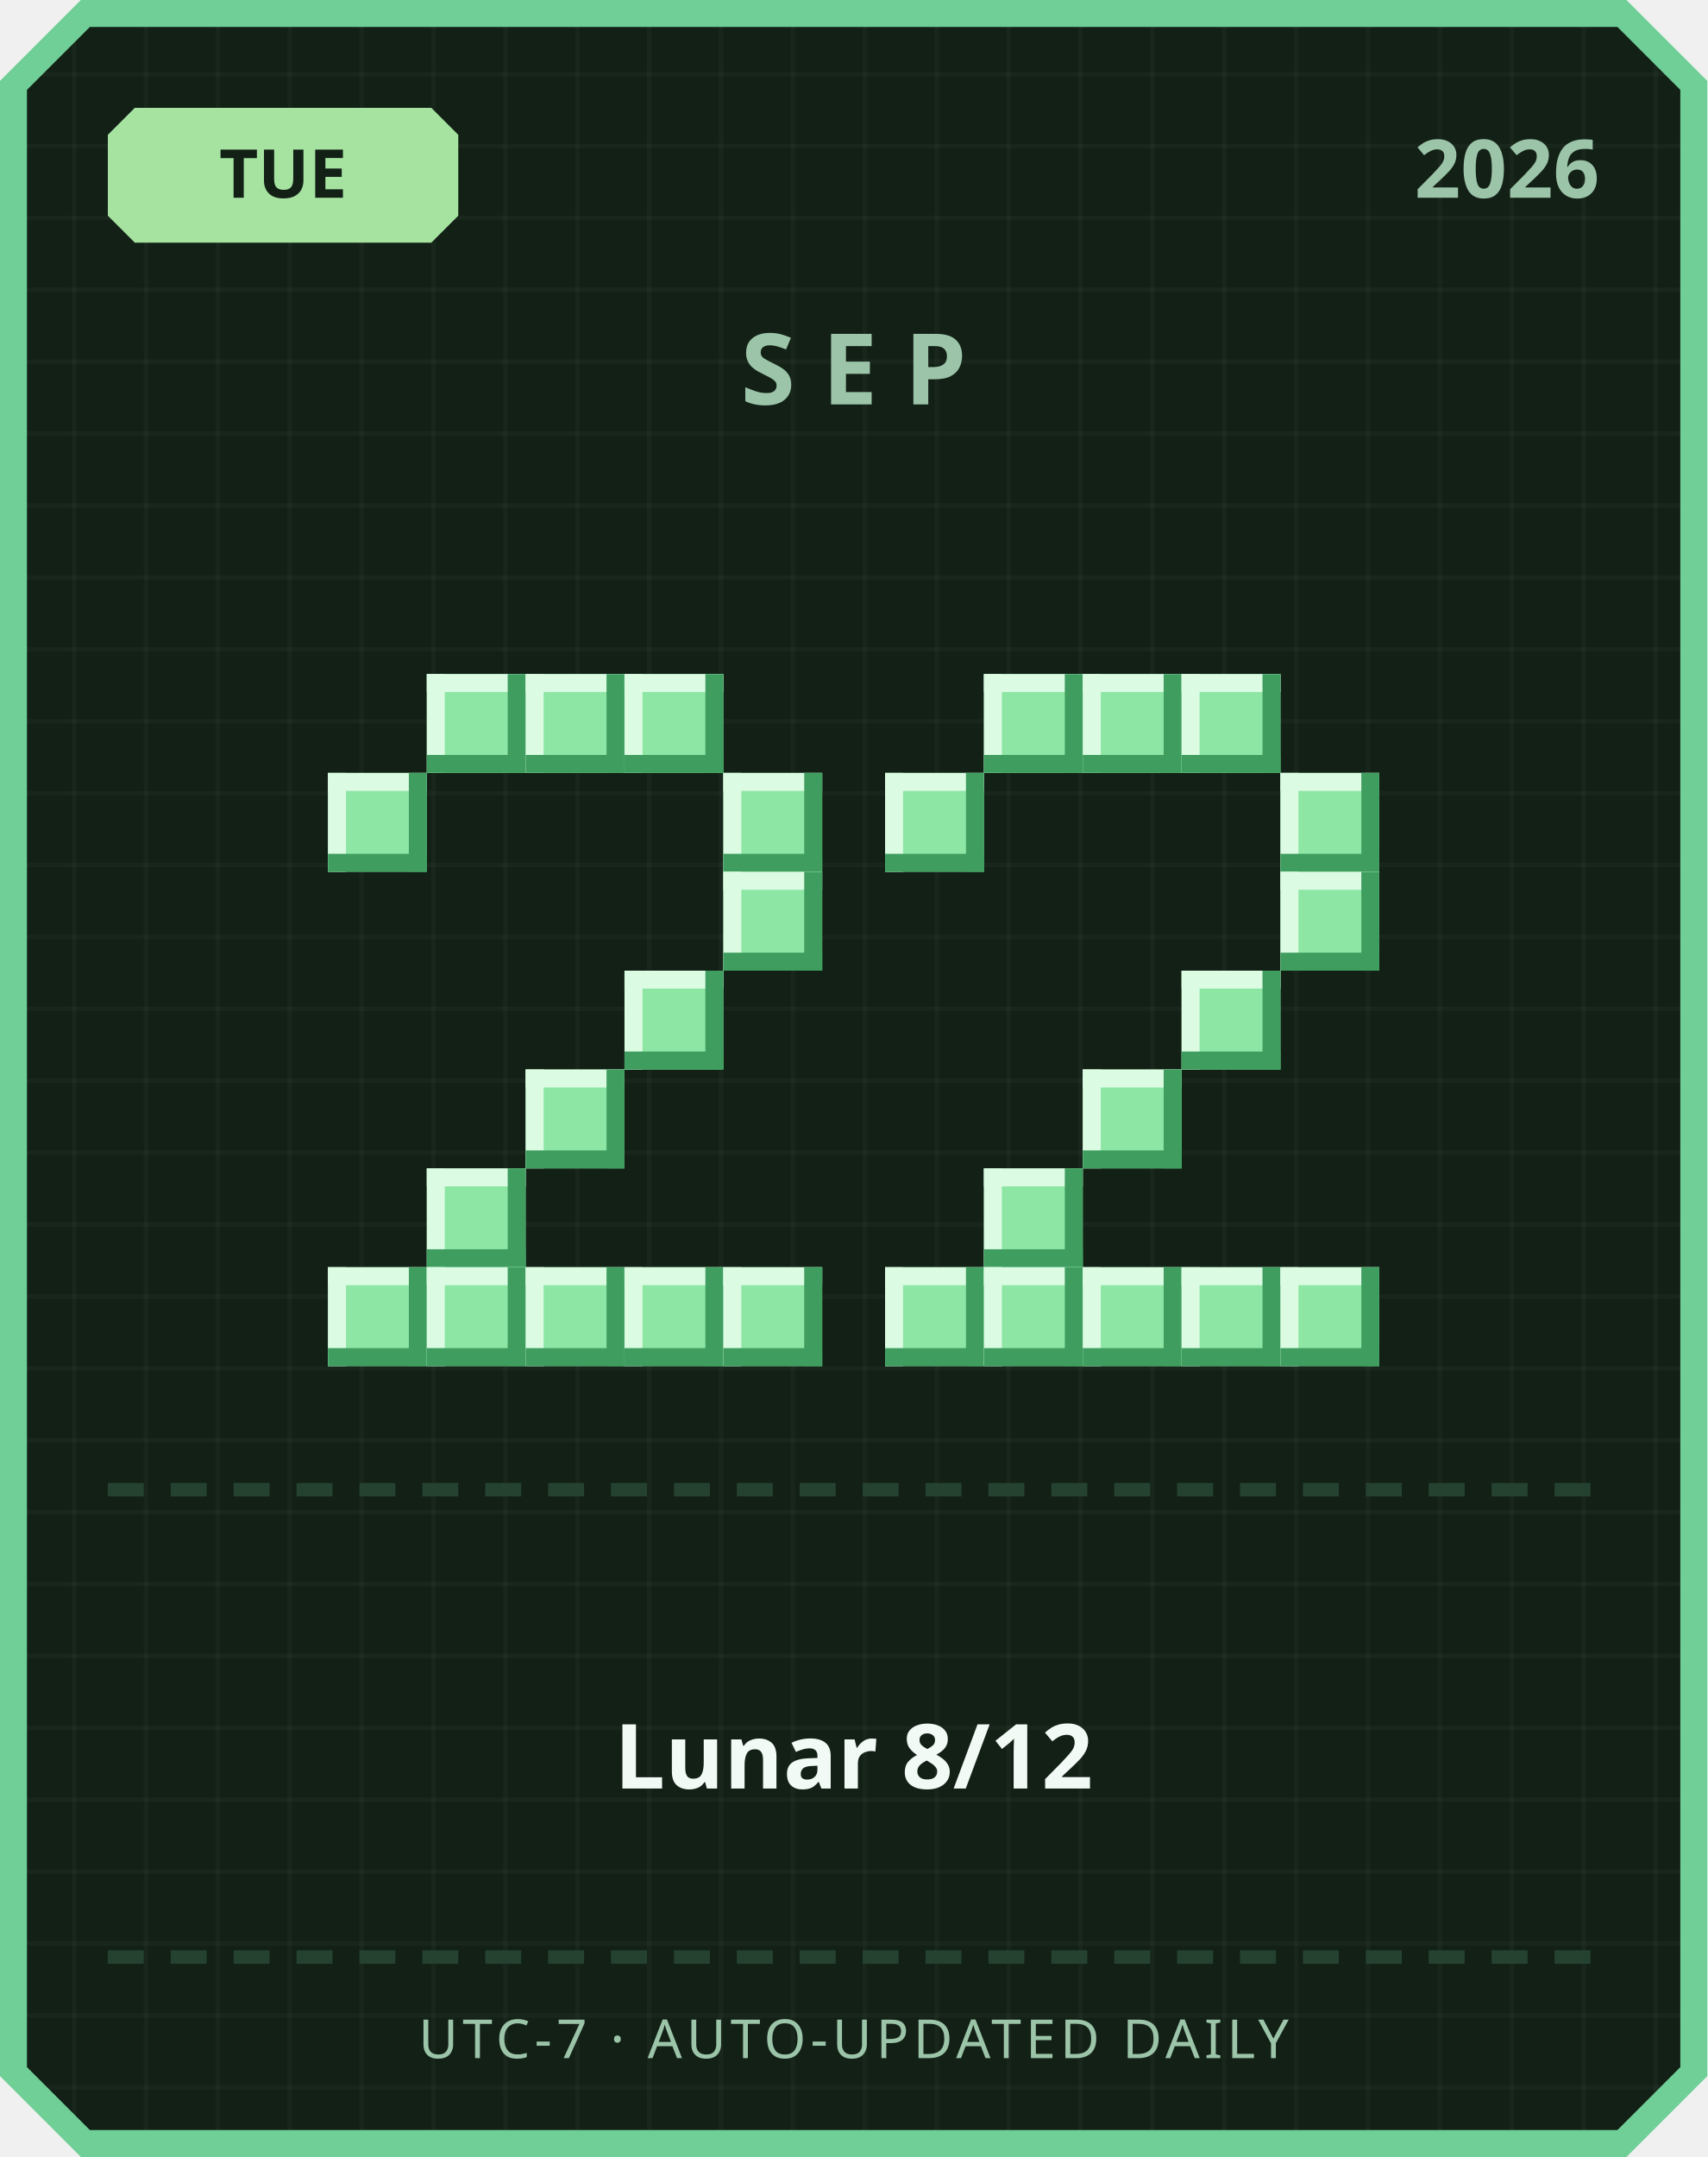
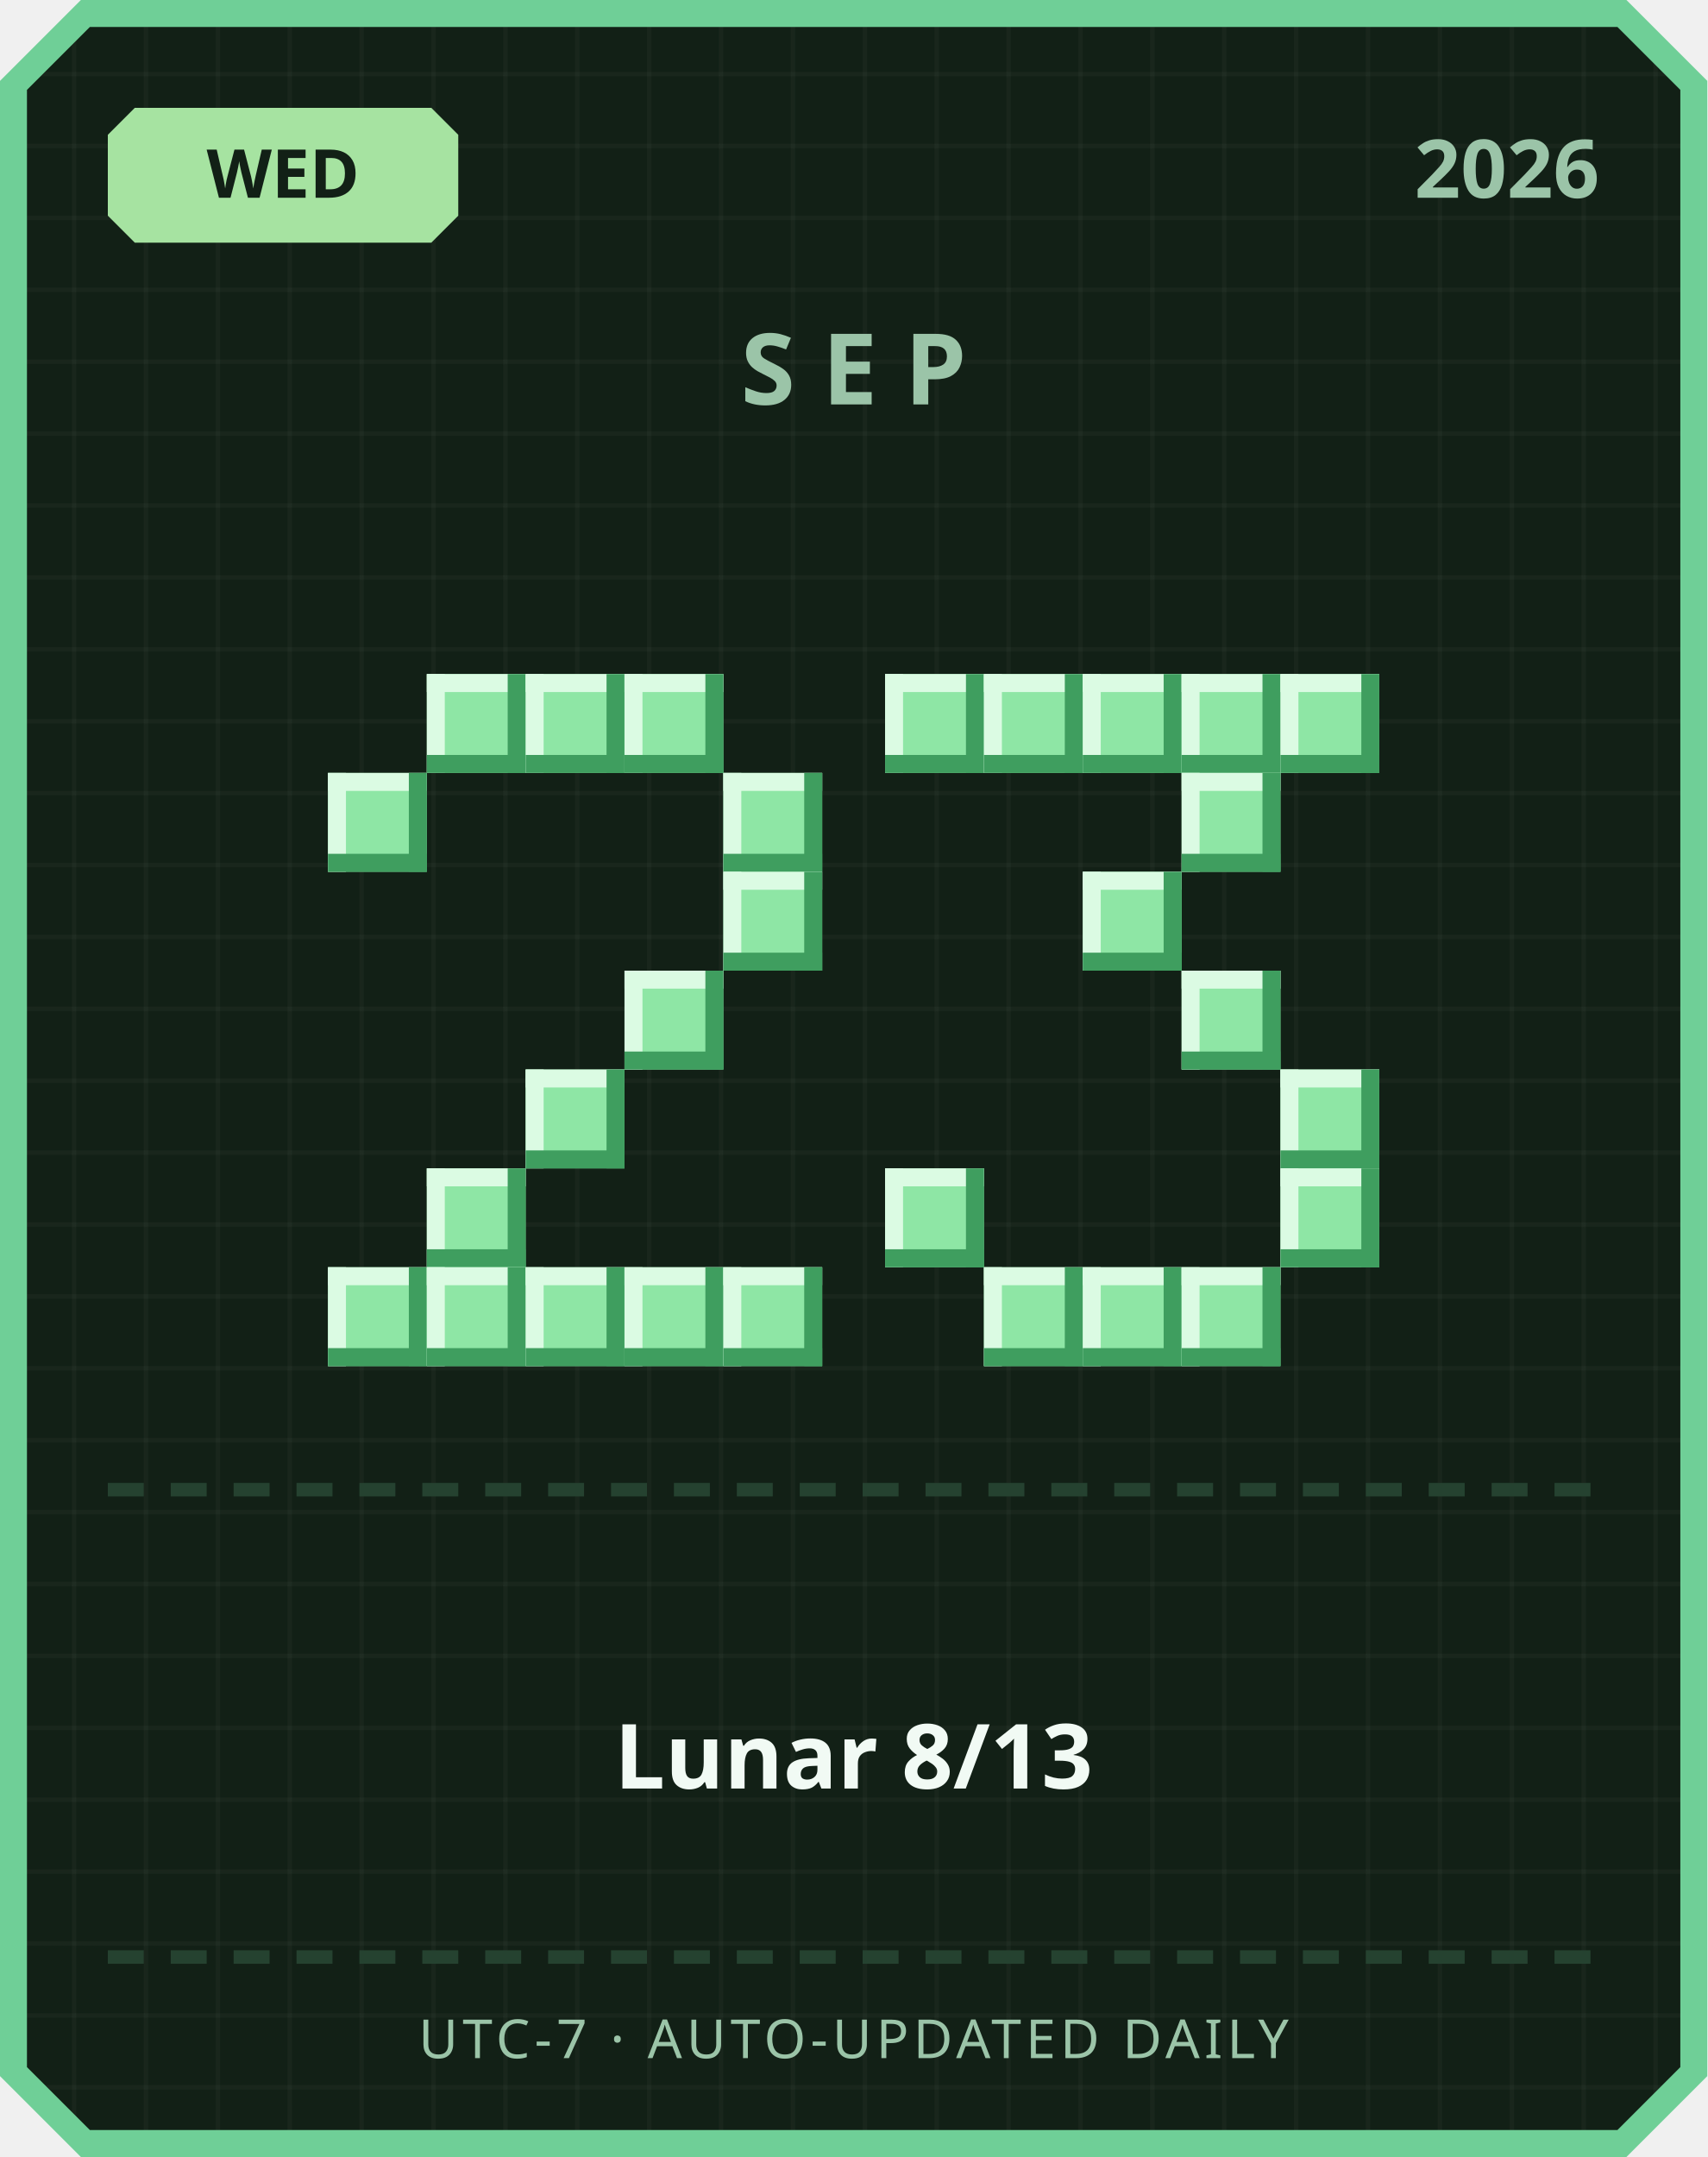
<svg xmlns="http://www.w3.org/2000/svg" width="380" height="480" viewBox="0 0 380 480">
  <defs>
    <pattern id="grid" width="16" height="16" patternUnits="userSpaceOnUse">
      <rect width="16" height="16" fill="#122016" />
      <rect width="1" height="16" fill="#ffffff" opacity="0.03" />
      <rect width="16" height="1" fill="#ffffff" opacity="0.03" />
    </pattern>
  </defs>
  <path d="M 18,0 L 362,0 L 380,18 L 380,462 L 362,480 L 18,480 L 0,462 L 0,18 Z" fill="#6fcf97" />
  <path d="M 20,6 L 360,6 L 374,20 L 374,460 L 360,474 L 20,474 L 6,460 L 6,20 Z" fill="url(#grid)" />
  <path d="M 30,24 L 96,24 L 102,30 L 102,48 L 96,54 L 30,54 L 24,48 L 24,30 Z" fill="#a6e3a1" />
-   <text x="63" y="44" text-anchor="middle" font-family="'Segoe UI', sans-serif" font-size="15" font-weight="700" fill="#122016">TUE</text>
+   <text x="63" y="44" text-anchor="middle" font-family="'Segoe UI', sans-serif" font-size="15" font-weight="700" fill="#122016">WED</text>
  <text x="356" y="44" text-anchor="end" font-family="'Segoe UI', sans-serif" font-size="18" font-weight="700" fill="#9bc4a8">2026</text>
  <text x="190" y="90" text-anchor="middle" font-family="'Segoe UI', sans-serif" font-size="22" font-weight="700" letter-spacing="6" fill="#9bc4a8">SEP</text>
  <rect x="95" y="150" width="22" height="22" fill="#8ee6a5" />
  <rect x="95" y="150" width="22" height="4" fill="#dbfbe3" />
  <rect x="95" y="150" width="4" height="22" fill="#dbfbe3" />
  <rect x="95" y="168" width="22" height="4" fill="#3f9e5f" />
  <rect x="113" y="150" width="4" height="22" fill="#3f9e5f" />
  <rect x="117" y="150" width="22" height="22" fill="#8ee6a5" />
  <rect x="117" y="150" width="22" height="4" fill="#dbfbe3" />
  <rect x="117" y="150" width="4" height="22" fill="#dbfbe3" />
  <rect x="117" y="168" width="22" height="4" fill="#3f9e5f" />
  <rect x="135" y="150" width="4" height="22" fill="#3f9e5f" />
  <rect x="139" y="150" width="22" height="22" fill="#8ee6a5" />
  <rect x="139" y="150" width="22" height="4" fill="#dbfbe3" />
  <rect x="139" y="150" width="4" height="22" fill="#dbfbe3" />
  <rect x="139" y="168" width="22" height="4" fill="#3f9e5f" />
  <rect x="157" y="150" width="4" height="22" fill="#3f9e5f" />
  <rect x="73" y="172" width="22" height="22" fill="#8ee6a5" />
  <rect x="73" y="172" width="22" height="4" fill="#dbfbe3" />
  <rect x="73" y="172" width="4" height="22" fill="#dbfbe3" />
  <rect x="73" y="190" width="22" height="4" fill="#3f9e5f" />
  <rect x="91" y="172" width="4" height="22" fill="#3f9e5f" />
  <rect x="161" y="172" width="22" height="22" fill="#8ee6a5" />
  <rect x="161" y="172" width="22" height="4" fill="#dbfbe3" />
  <rect x="161" y="172" width="4" height="22" fill="#dbfbe3" />
  <rect x="161" y="190" width="22" height="4" fill="#3f9e5f" />
  <rect x="179" y="172" width="4" height="22" fill="#3f9e5f" />
  <rect x="161" y="194" width="22" height="22" fill="#8ee6a5" />
  <rect x="161" y="194" width="22" height="4" fill="#dbfbe3" />
  <rect x="161" y="194" width="4" height="22" fill="#dbfbe3" />
  <rect x="161" y="212" width="22" height="4" fill="#3f9e5f" />
  <rect x="179" y="194" width="4" height="22" fill="#3f9e5f" />
  <rect x="139" y="216" width="22" height="22" fill="#8ee6a5" />
  <rect x="139" y="216" width="22" height="4" fill="#dbfbe3" />
  <rect x="139" y="216" width="4" height="22" fill="#dbfbe3" />
  <rect x="139" y="234" width="22" height="4" fill="#3f9e5f" />
  <rect x="157" y="216" width="4" height="22" fill="#3f9e5f" />
  <rect x="117" y="238" width="22" height="22" fill="#8ee6a5" />
  <rect x="117" y="238" width="22" height="4" fill="#dbfbe3" />
  <rect x="117" y="238" width="4" height="22" fill="#dbfbe3" />
  <rect x="117" y="256" width="22" height="4" fill="#3f9e5f" />
  <rect x="135" y="238" width="4" height="22" fill="#3f9e5f" />
  <rect x="95" y="260" width="22" height="22" fill="#8ee6a5" />
  <rect x="95" y="260" width="22" height="4" fill="#dbfbe3" />
  <rect x="95" y="260" width="4" height="22" fill="#dbfbe3" />
  <rect x="95" y="278" width="22" height="4" fill="#3f9e5f" />
  <rect x="113" y="260" width="4" height="22" fill="#3f9e5f" />
  <rect x="73" y="282" width="22" height="22" fill="#8ee6a5" />
  <rect x="73" y="282" width="22" height="4" fill="#dbfbe3" />
  <rect x="73" y="282" width="4" height="22" fill="#dbfbe3" />
  <rect x="73" y="300" width="22" height="4" fill="#3f9e5f" />
  <rect x="91" y="282" width="4" height="22" fill="#3f9e5f" />
  <rect x="95" y="282" width="22" height="22" fill="#8ee6a5" />
  <rect x="95" y="282" width="22" height="4" fill="#dbfbe3" />
  <rect x="95" y="282" width="4" height="22" fill="#dbfbe3" />
  <rect x="95" y="300" width="22" height="4" fill="#3f9e5f" />
  <rect x="113" y="282" width="4" height="22" fill="#3f9e5f" />
  <rect x="117" y="282" width="22" height="22" fill="#8ee6a5" />
  <rect x="117" y="282" width="22" height="4" fill="#dbfbe3" />
  <rect x="117" y="282" width="4" height="22" fill="#dbfbe3" />
  <rect x="117" y="300" width="22" height="4" fill="#3f9e5f" />
  <rect x="135" y="282" width="4" height="22" fill="#3f9e5f" />
  <rect x="139" y="282" width="22" height="22" fill="#8ee6a5" />
  <rect x="139" y="282" width="22" height="4" fill="#dbfbe3" />
  <rect x="139" y="282" width="4" height="22" fill="#dbfbe3" />
  <rect x="139" y="300" width="22" height="4" fill="#3f9e5f" />
  <rect x="157" y="282" width="4" height="22" fill="#3f9e5f" />
  <rect x="161" y="282" width="22" height="22" fill="#8ee6a5" />
  <rect x="161" y="282" width="22" height="4" fill="#dbfbe3" />
  <rect x="161" y="282" width="4" height="22" fill="#dbfbe3" />
  <rect x="161" y="300" width="22" height="4" fill="#3f9e5f" />
  <rect x="179" y="282" width="4" height="22" fill="#3f9e5f" />
+   <rect x="197" y="150" width="22" height="22" fill="#8ee6a5" />
+   <rect x="197" y="150" width="22" height="4" fill="#dbfbe3" />
+   <rect x="197" y="150" width="4" height="22" fill="#dbfbe3" />
+   <rect x="197" y="168" width="22" height="4" fill="#3f9e5f" />
+   <rect x="215" y="150" width="4" height="22" fill="#3f9e5f" />
  <rect x="219" y="150" width="22" height="22" fill="#8ee6a5" />
  <rect x="219" y="150" width="22" height="4" fill="#dbfbe3" />
  <rect x="219" y="150" width="4" height="22" fill="#dbfbe3" />
  <rect x="219" y="168" width="22" height="4" fill="#3f9e5f" />
  <rect x="237" y="150" width="4" height="22" fill="#3f9e5f" />
  <rect x="241" y="150" width="22" height="22" fill="#8ee6a5" />
  <rect x="241" y="150" width="22" height="4" fill="#dbfbe3" />
  <rect x="241" y="150" width="4" height="22" fill="#dbfbe3" />
  <rect x="241" y="168" width="22" height="4" fill="#3f9e5f" />
  <rect x="259" y="150" width="4" height="22" fill="#3f9e5f" />
  <rect x="263" y="150" width="22" height="22" fill="#8ee6a5" />
  <rect x="263" y="150" width="22" height="4" fill="#dbfbe3" />
  <rect x="263" y="150" width="4" height="22" fill="#dbfbe3" />
  <rect x="263" y="168" width="22" height="4" fill="#3f9e5f" />
  <rect x="281" y="150" width="4" height="22" fill="#3f9e5f" />
-   <rect x="197" y="172" width="22" height="22" fill="#8ee6a5" />
-   <rect x="197" y="172" width="22" height="4" fill="#dbfbe3" />
-   <rect x="197" y="172" width="4" height="22" fill="#dbfbe3" />
-   <rect x="197" y="190" width="22" height="4" fill="#3f9e5f" />
-   <rect x="215" y="172" width="4" height="22" fill="#3f9e5f" />
-   <rect x="285" y="172" width="22" height="22" fill="#8ee6a5" />
-   <rect x="285" y="172" width="22" height="4" fill="#dbfbe3" />
-   <rect x="285" y="172" width="4" height="22" fill="#dbfbe3" />
-   <rect x="285" y="190" width="22" height="4" fill="#3f9e5f" />
-   <rect x="303" y="172" width="4" height="22" fill="#3f9e5f" />
-   <rect x="285" y="194" width="22" height="22" fill="#8ee6a5" />
-   <rect x="285" y="194" width="22" height="4" fill="#dbfbe3" />
-   <rect x="285" y="194" width="4" height="22" fill="#dbfbe3" />
-   <rect x="285" y="212" width="22" height="4" fill="#3f9e5f" />
-   <rect x="303" y="194" width="4" height="22" fill="#3f9e5f" />
+   <rect x="285" y="150" width="22" height="22" fill="#8ee6a5" />
+   <rect x="285" y="150" width="22" height="4" fill="#dbfbe3" />
+   <rect x="285" y="150" width="4" height="22" fill="#dbfbe3" />
+   <rect x="285" y="168" width="22" height="4" fill="#3f9e5f" />
+   <rect x="303" y="150" width="4" height="22" fill="#3f9e5f" />
+   <rect x="263" y="172" width="22" height="22" fill="#8ee6a5" />
+   <rect x="263" y="172" width="22" height="4" fill="#dbfbe3" />
+   <rect x="263" y="172" width="4" height="22" fill="#dbfbe3" />
+   <rect x="263" y="190" width="22" height="4" fill="#3f9e5f" />
+   <rect x="281" y="172" width="4" height="22" fill="#3f9e5f" />
+   <rect x="241" y="194" width="22" height="22" fill="#8ee6a5" />
+   <rect x="241" y="194" width="22" height="4" fill="#dbfbe3" />
+   <rect x="241" y="194" width="4" height="22" fill="#dbfbe3" />
+   <rect x="241" y="212" width="22" height="4" fill="#3f9e5f" />
+   <rect x="259" y="194" width="4" height="22" fill="#3f9e5f" />
  <rect x="263" y="216" width="22" height="22" fill="#8ee6a5" />
  <rect x="263" y="216" width="22" height="4" fill="#dbfbe3" />
  <rect x="263" y="216" width="4" height="22" fill="#dbfbe3" />
  <rect x="263" y="234" width="22" height="4" fill="#3f9e5f" />
  <rect x="281" y="216" width="4" height="22" fill="#3f9e5f" />
-   <rect x="241" y="238" width="22" height="22" fill="#8ee6a5" />
-   <rect x="241" y="238" width="22" height="4" fill="#dbfbe3" />
-   <rect x="241" y="238" width="4" height="22" fill="#dbfbe3" />
-   <rect x="241" y="256" width="22" height="4" fill="#3f9e5f" />
-   <rect x="259" y="238" width="4" height="22" fill="#3f9e5f" />
-   <rect x="219" y="260" width="22" height="22" fill="#8ee6a5" />
-   <rect x="219" y="260" width="22" height="4" fill="#dbfbe3" />
-   <rect x="219" y="260" width="4" height="22" fill="#dbfbe3" />
-   <rect x="219" y="278" width="22" height="4" fill="#3f9e5f" />
-   <rect x="237" y="260" width="4" height="22" fill="#3f9e5f" />
-   <rect x="197" y="282" width="22" height="22" fill="#8ee6a5" />
-   <rect x="197" y="282" width="22" height="4" fill="#dbfbe3" />
-   <rect x="197" y="282" width="4" height="22" fill="#dbfbe3" />
-   <rect x="197" y="300" width="22" height="4" fill="#3f9e5f" />
-   <rect x="215" y="282" width="4" height="22" fill="#3f9e5f" />
+   <rect x="285" y="238" width="22" height="22" fill="#8ee6a5" />
+   <rect x="285" y="238" width="22" height="4" fill="#dbfbe3" />
+   <rect x="285" y="238" width="4" height="22" fill="#dbfbe3" />
+   <rect x="285" y="256" width="22" height="4" fill="#3f9e5f" />
+   <rect x="303" y="238" width="4" height="22" fill="#3f9e5f" />
+   <rect x="197" y="260" width="22" height="22" fill="#8ee6a5" />
+   <rect x="197" y="260" width="22" height="4" fill="#dbfbe3" />
+   <rect x="197" y="260" width="4" height="22" fill="#dbfbe3" />
+   <rect x="197" y="278" width="22" height="4" fill="#3f9e5f" />
+   <rect x="215" y="260" width="4" height="22" fill="#3f9e5f" />
+   <rect x="285" y="260" width="22" height="22" fill="#8ee6a5" />
+   <rect x="285" y="260" width="22" height="4" fill="#dbfbe3" />
+   <rect x="285" y="260" width="4" height="22" fill="#dbfbe3" />
+   <rect x="285" y="278" width="22" height="4" fill="#3f9e5f" />
+   <rect x="303" y="260" width="4" height="22" fill="#3f9e5f" />
  <rect x="219" y="282" width="22" height="22" fill="#8ee6a5" />
  <rect x="219" y="282" width="22" height="4" fill="#dbfbe3" />
  <rect x="219" y="282" width="4" height="22" fill="#dbfbe3" />
  <rect x="219" y="300" width="22" height="4" fill="#3f9e5f" />
  <rect x="237" y="282" width="4" height="22" fill="#3f9e5f" />
  <rect x="241" y="282" width="22" height="22" fill="#8ee6a5" />
  <rect x="241" y="282" width="22" height="4" fill="#dbfbe3" />
  <rect x="241" y="282" width="4" height="22" fill="#dbfbe3" />
  <rect x="241" y="300" width="22" height="4" fill="#3f9e5f" />
  <rect x="259" y="282" width="4" height="22" fill="#3f9e5f" />
  <rect x="263" y="282" width="22" height="22" fill="#8ee6a5" />
  <rect x="263" y="282" width="22" height="4" fill="#dbfbe3" />
  <rect x="263" y="282" width="4" height="22" fill="#dbfbe3" />
  <rect x="263" y="300" width="22" height="4" fill="#3f9e5f" />
  <rect x="281" y="282" width="4" height="22" fill="#3f9e5f" />
-   <rect x="285" y="282" width="22" height="22" fill="#8ee6a5" />
-   <rect x="285" y="282" width="22" height="4" fill="#dbfbe3" />
-   <rect x="285" y="282" width="4" height="22" fill="#dbfbe3" />
-   <rect x="285" y="300" width="22" height="4" fill="#3f9e5f" />
-   <rect x="303" y="282" width="4" height="22" fill="#3f9e5f" />
  <rect x="24" y="330" width="8" height="3" fill="#254230" />
  <rect x="38" y="330" width="8" height="3" fill="#254230" />
  <rect x="52" y="330" width="8" height="3" fill="#254230" />
  <rect x="66" y="330" width="8" height="3" fill="#254230" />
  <rect x="80" y="330" width="8" height="3" fill="#254230" />
  <rect x="94" y="330" width="8" height="3" fill="#254230" />
  <rect x="108" y="330" width="8" height="3" fill="#254230" />
  <rect x="122" y="330" width="8" height="3" fill="#254230" />
  <rect x="136" y="330" width="8" height="3" fill="#254230" />
  <rect x="150" y="330" width="8" height="3" fill="#254230" />
  <rect x="164" y="330" width="8" height="3" fill="#254230" />
  <rect x="178" y="330" width="8" height="3" fill="#254230" />
  <rect x="192" y="330" width="8" height="3" fill="#254230" />
  <rect x="206" y="330" width="8" height="3" fill="#254230" />
  <rect x="220" y="330" width="8" height="3" fill="#254230" />
  <rect x="234" y="330" width="8" height="3" fill="#254230" />
  <rect x="248" y="330" width="8" height="3" fill="#254230" />
  <rect x="262" y="330" width="8" height="3" fill="#254230" />
  <rect x="276" y="330" width="8" height="3" fill="#254230" />
  <rect x="290" y="330" width="8" height="3" fill="#254230" />
  <rect x="304" y="330" width="8" height="3" fill="#254230" />
  <rect x="318" y="330" width="8" height="3" fill="#254230" />
  <rect x="332" y="330" width="8" height="3" fill="#254230" />
  <rect x="346" y="330" width="8" height="3" fill="#254230" />
-   <text x="190" y="398" text-anchor="middle" font-family="'Segoe UI', 'Microsoft JhengHei', sans-serif" font-size="20" font-weight="700" fill="#f1faf4">Lunar 8/12</text>
+   <text x="190" y="398" text-anchor="middle" font-family="'Segoe UI', 'Microsoft JhengHei', sans-serif" font-size="20" font-weight="700" fill="#f1faf4">Lunar 8/13</text>
  <rect x="24" y="434" width="8" height="3" fill="#254230" />
  <rect x="38" y="434" width="8" height="3" fill="#254230" />
  <rect x="52" y="434" width="8" height="3" fill="#254230" />
  <rect x="66" y="434" width="8" height="3" fill="#254230" />
  <rect x="80" y="434" width="8" height="3" fill="#254230" />
  <rect x="94" y="434" width="8" height="3" fill="#254230" />
  <rect x="108" y="434" width="8" height="3" fill="#254230" />
  <rect x="122" y="434" width="8" height="3" fill="#254230" />
  <rect x="136" y="434" width="8" height="3" fill="#254230" />
  <rect x="150" y="434" width="8" height="3" fill="#254230" />
  <rect x="164" y="434" width="8" height="3" fill="#254230" />
  <rect x="178" y="434" width="8" height="3" fill="#254230" />
  <rect x="192" y="434" width="8" height="3" fill="#254230" />
  <rect x="206" y="434" width="8" height="3" fill="#254230" />
  <rect x="220" y="434" width="8" height="3" fill="#254230" />
  <rect x="234" y="434" width="8" height="3" fill="#254230" />
  <rect x="248" y="434" width="8" height="3" fill="#254230" />
  <rect x="262" y="434" width="8" height="3" fill="#254230" />
  <rect x="276" y="434" width="8" height="3" fill="#254230" />
  <rect x="290" y="434" width="8" height="3" fill="#254230" />
  <rect x="304" y="434" width="8" height="3" fill="#254230" />
  <rect x="318" y="434" width="8" height="3" fill="#254230" />
  <rect x="332" y="434" width="8" height="3" fill="#254230" />
  <rect x="346" y="434" width="8" height="3" fill="#254230" />
  <text x="190" y="458" text-anchor="middle" font-family="'Segoe UI', sans-serif" font-size="12" letter-spacing="1" fill="#9bc4a8">UTC-7 · AUTO-UPDATED DAILY</text>
</svg>
